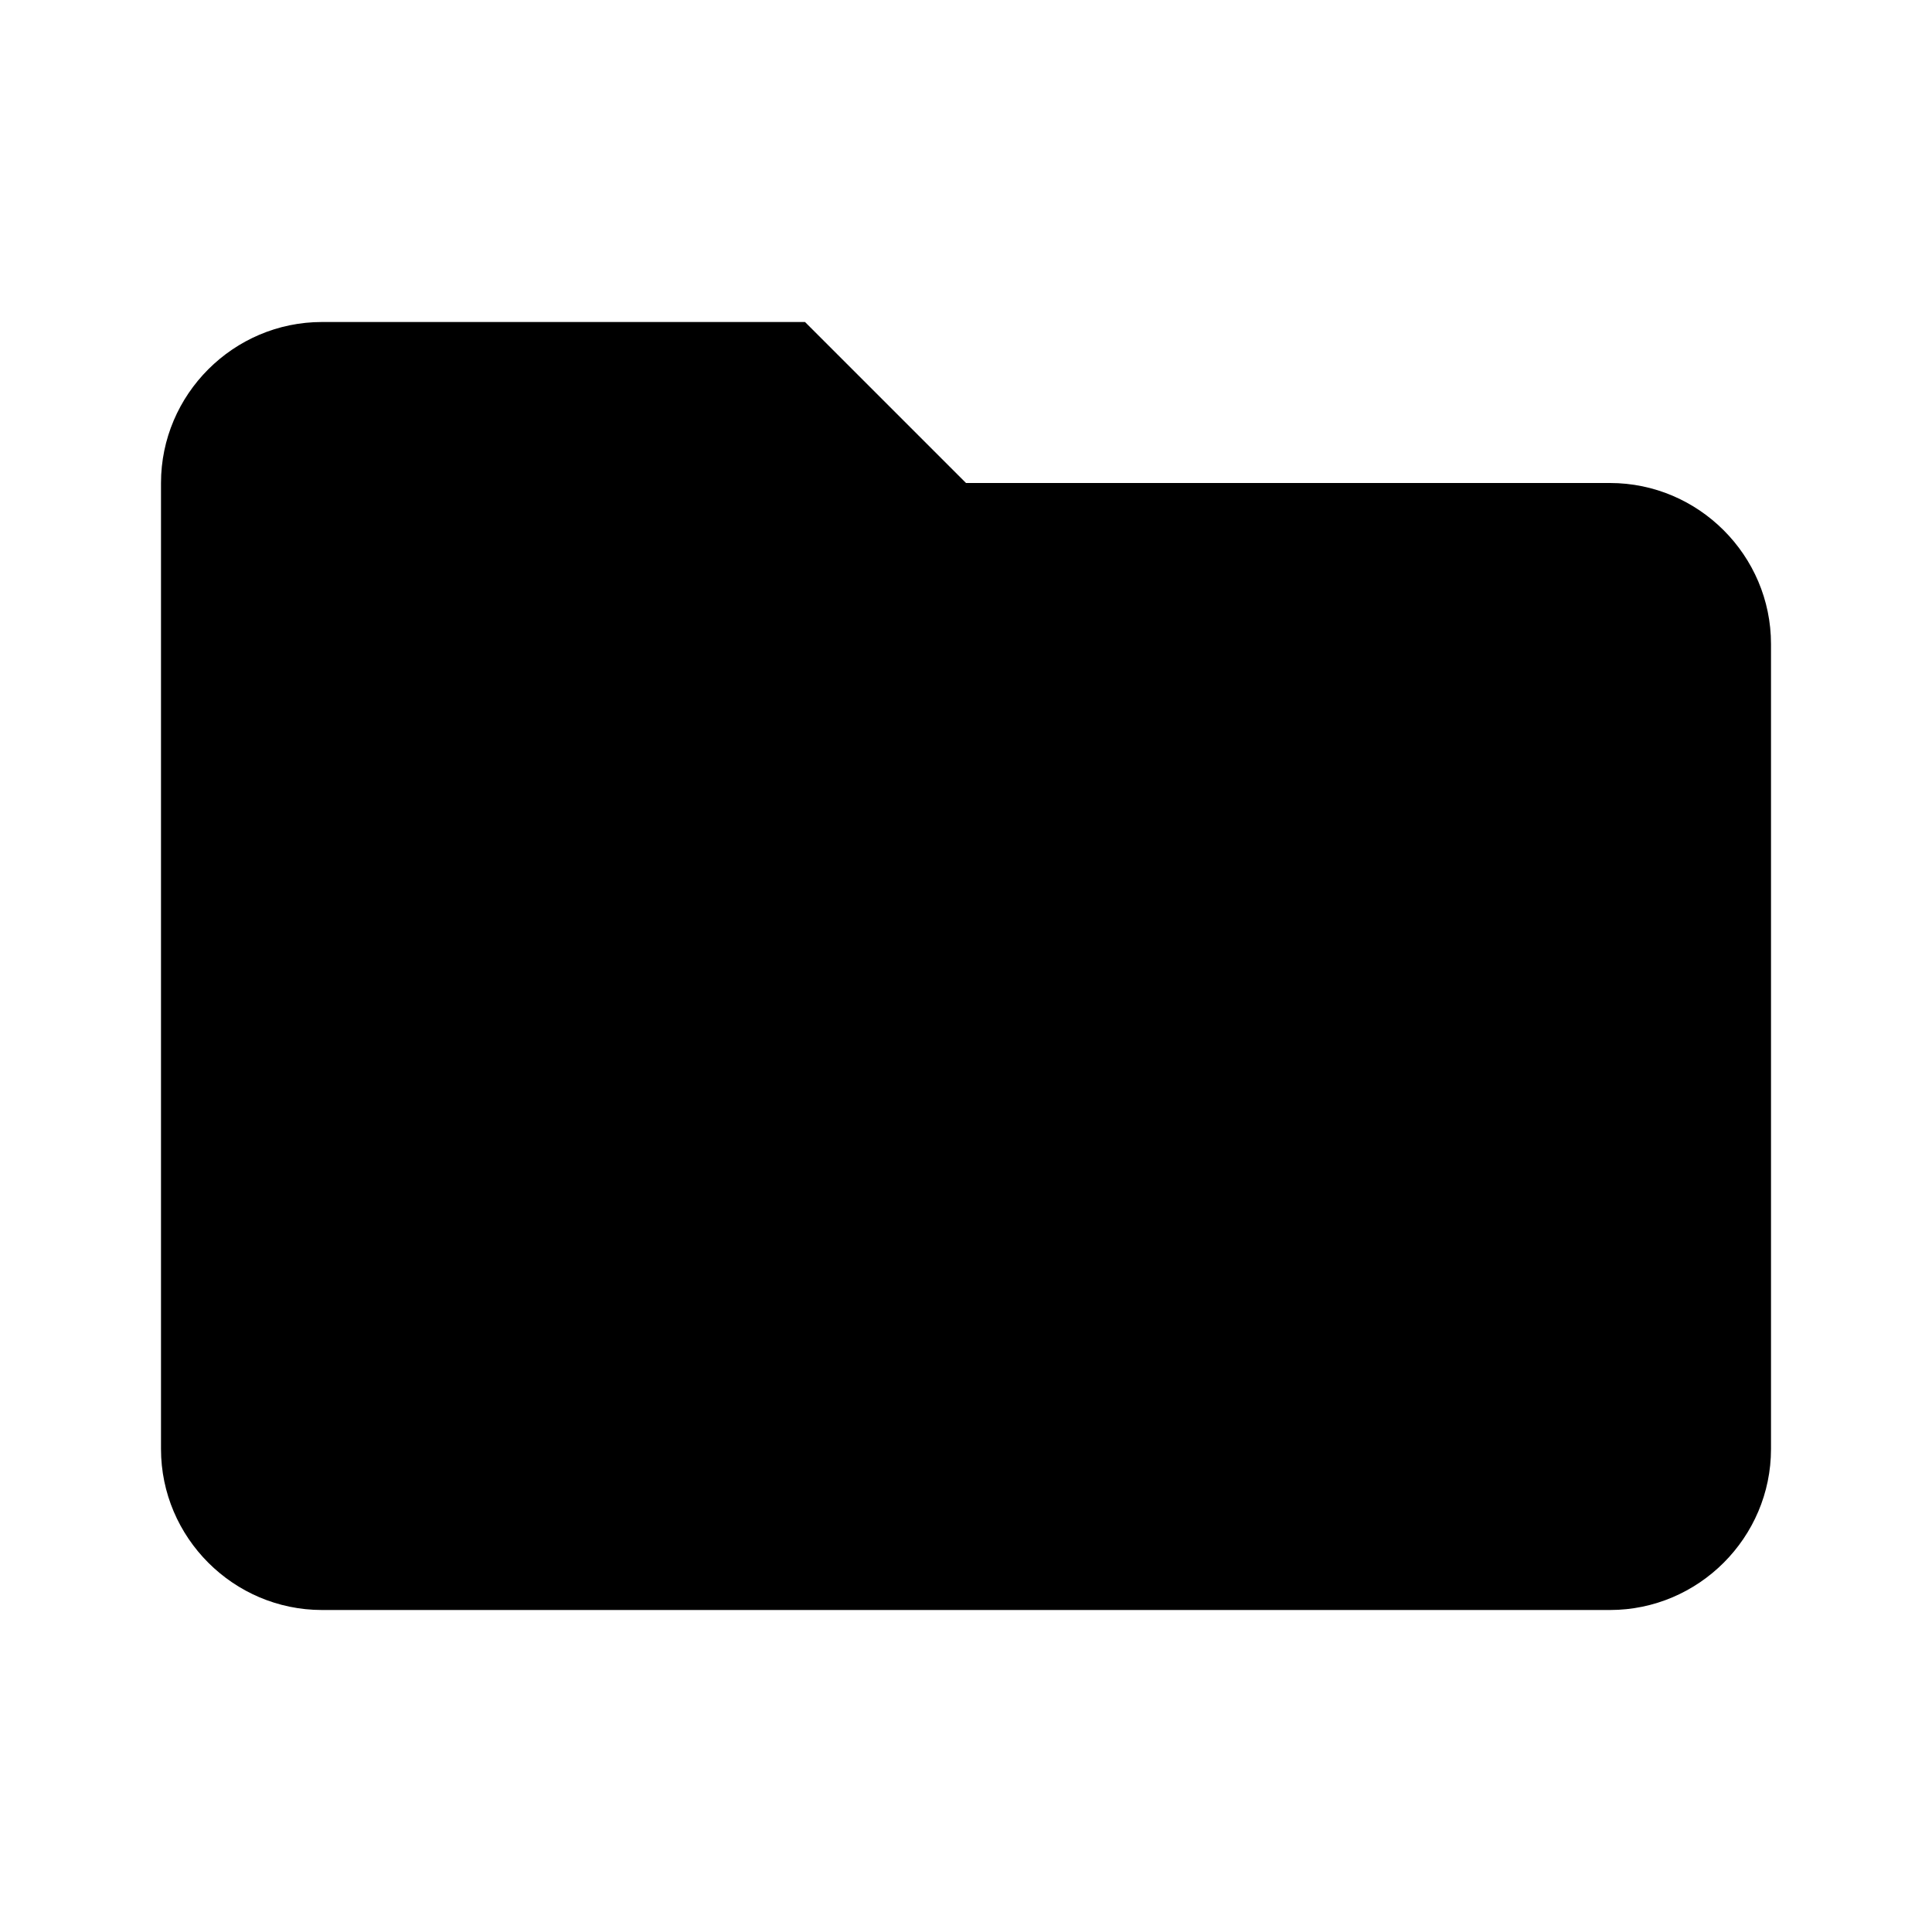
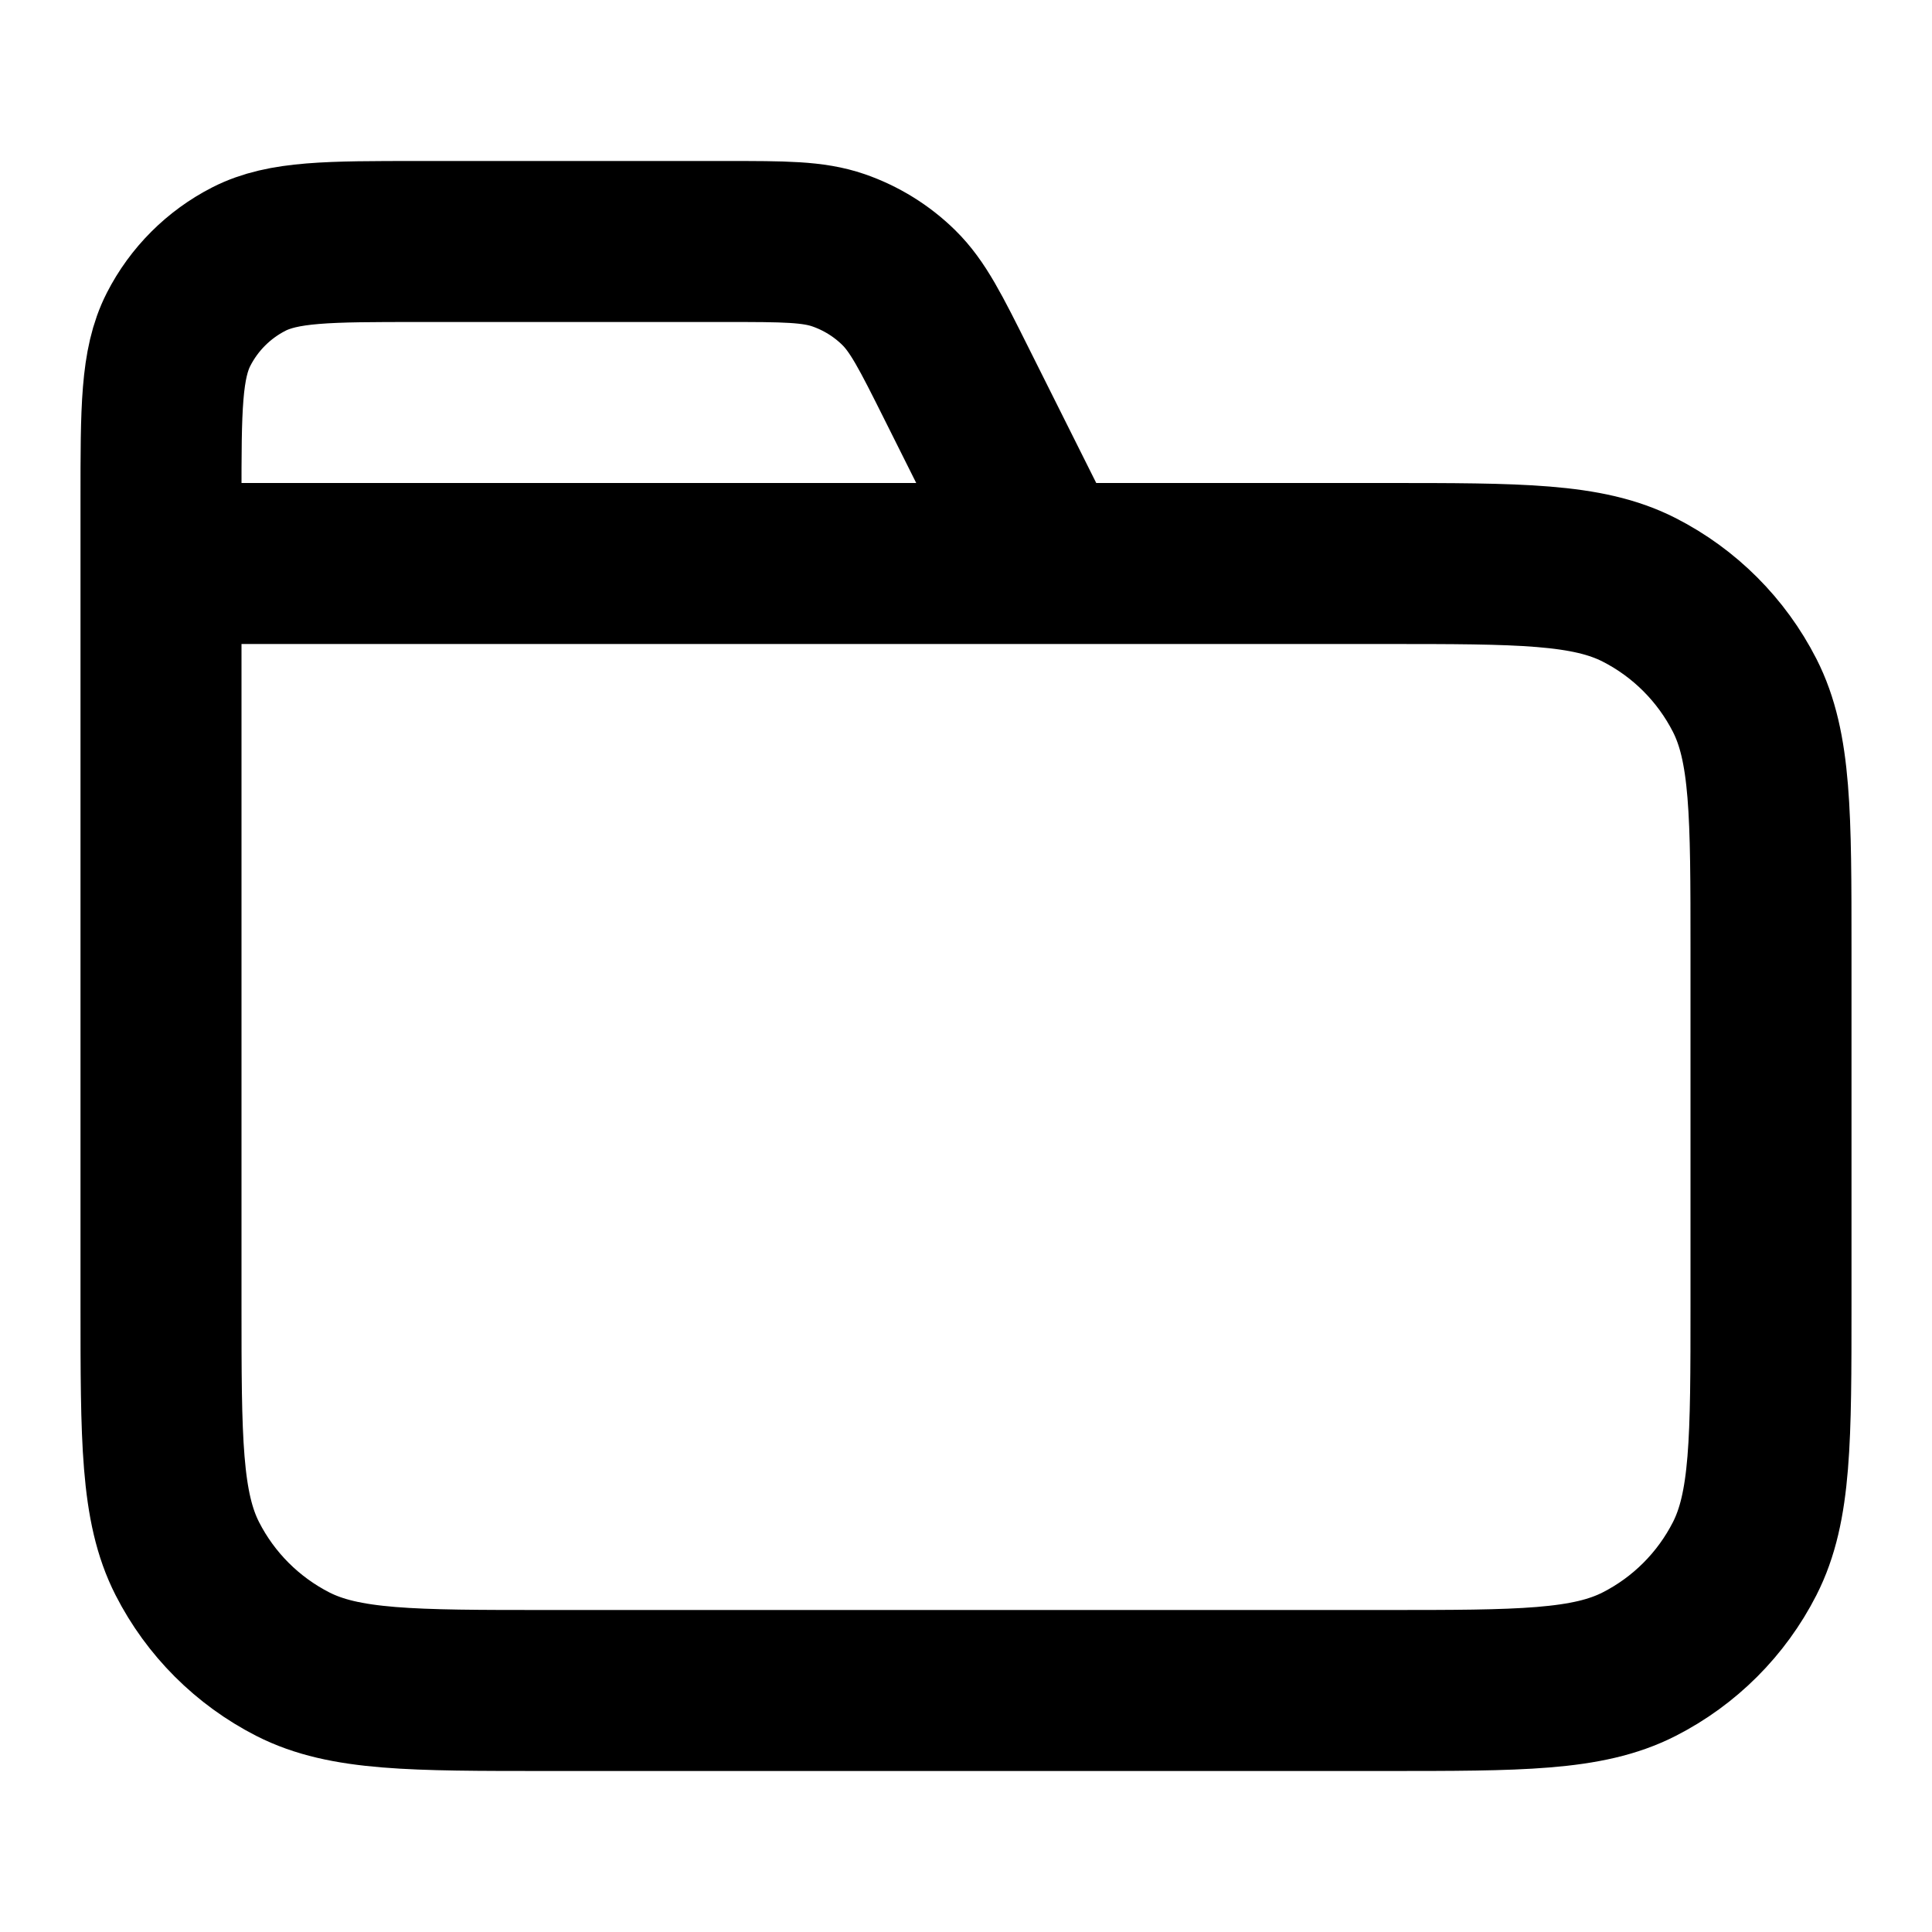
- <svg xmlns="http://www.w3.org/2000/svg" viewBox="0 0 24 24" fill="currentColor">
-   <path d="M10 4H4c-1.1 0-2 .9-2 2v12c0 1.1.9 2 2 2h16c1.1 0 2-.9 2-2V8c0-1.1-.9-2-2-2h-8l-2-2z" />
+ <svg xmlns="http://www.w3.org/2000/svg" width="800px" height="800px" viewBox="0 0 24 24" fill="none">
+   <path d="M13 7L11.884 4.769C11.563 4.127 11.403 3.806 11.163 3.571C10.952 3.364 10.696 3.206 10.416 3.109C10.099 3 9.74 3 9.022 3H5.2C4.08 3 3.52 3 3.092 3.218C2.716 3.41 2.41 3.716 2.218 4.092C2 4.52 2 5.08 2 6.2V7M2 7H17.2C18.88 7 19.72 7 20.362 7.327C20.927 7.615 21.385 8.074 21.673 8.638C22 9.28 22 10.12 22 11.8V16.2C22 17.88 22 18.72 21.673 19.362C21.385 19.927 20.927 20.385 20.362 20.673C19.72 21 18.88 21 17.2 21H6.8C5.12 21 4.28 21 3.638 20.673C3.074 20.385 2.615 19.927 2.327 19.362C2 18.72 2 17.88 2 16.2V7Z" stroke="#000000" stroke-width="2" stroke-linecap="round" stroke-linejoin="round" />
</svg>
